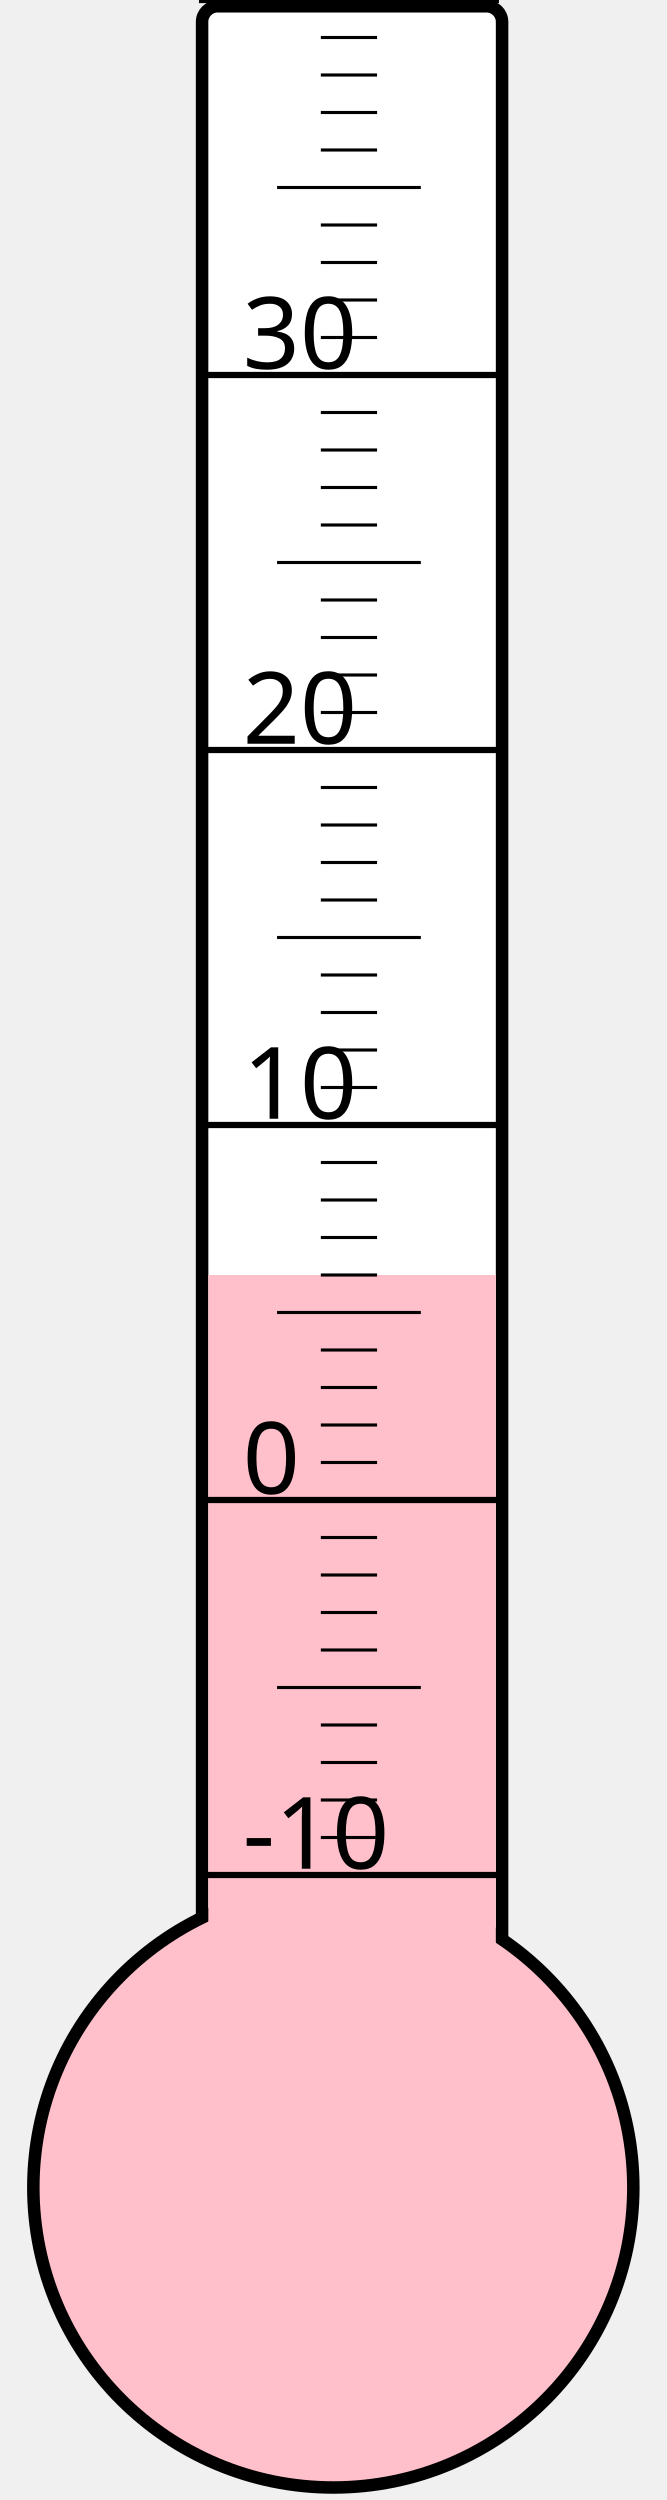
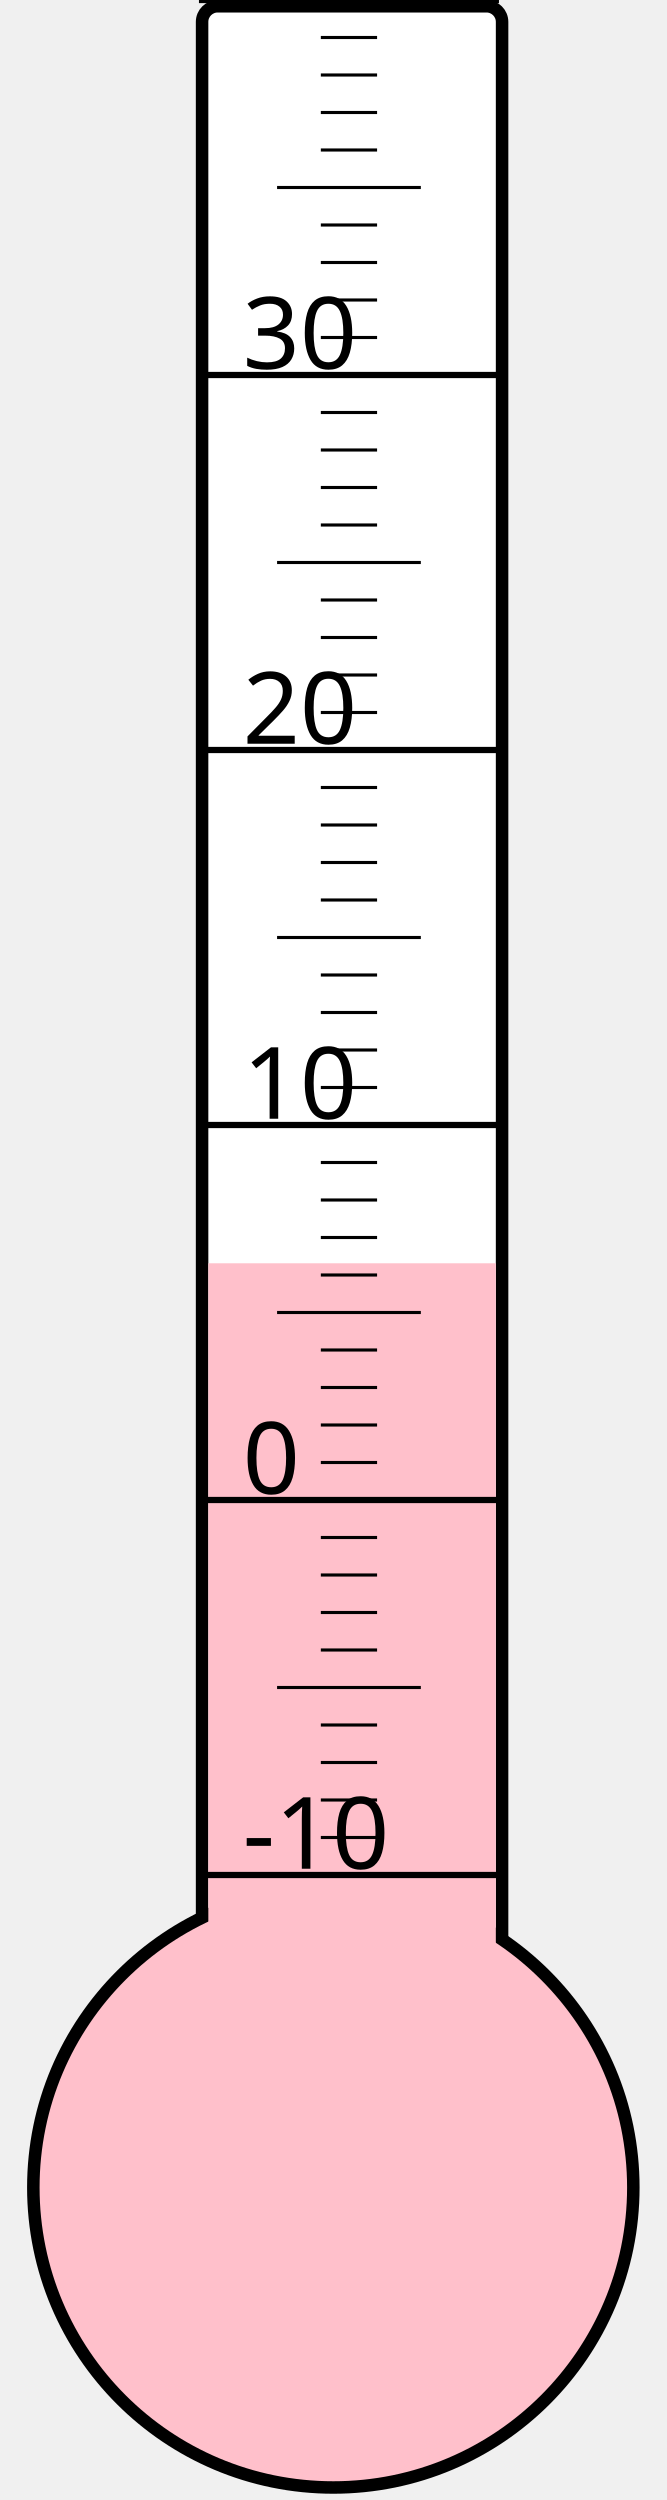
<svg xmlns="http://www.w3.org/2000/svg" width="40px" height="150px" viewBox="0 0 200 800">
  <rect width="200" height="800" x="0" y="0" style="fill: #ffffeb; fill-opacity: 0;" />
  <rect width="96" height="680" x="58" y="2" rx="5" ry="5" style="fill: white; fill-opacity: 1; stroke: black; stroke-width: 4;" />
  <circle cx="100" cy="700" r="96" style="fill: pink; stroke: black; stroke-width: 4;" />
-   <rect width="92" height="292.0" x="60" y="408.0" style="fill: pink; fill-opacity: 1; stroke-width: 0;" />
+   <rect width="92" height="295.75" x="60" y="404.25" style="fill: pink; fill-opacity: 1; stroke-width: 0;" />
  <text x="71" y="598" style="font-family: sans-serif; font-size: 24pt;">-10</text>
  <text x="71" y="478" style="font-family: sans-serif; font-size: 24pt;">0</text>
  <text x="71" y="358" style="font-family: sans-serif; font-size: 24pt;">10</text>
  <text x="71" y="238" style="font-family: sans-serif; font-size: 24pt;">20</text>
  <text x="71" y="118" style="font-family: sans-serif; font-size: 24pt;">30</text>
  <g style="stroke: black;">
    <line x1="57" y1="600" x2="153" y2="600" style="stroke-width: 2;" />
    <line x1="96" y1="588" x2="114" y2="588" style="stroke-width: 1;" />
    <line x1="96" y1="576" x2="114" y2="576" style="stroke-width: 1;" />
    <line x1="96" y1="564" x2="114" y2="564" style="stroke-width: 1;" />
    <line x1="96" y1="552" x2="114" y2="552" style="stroke-width: 1;" />
    <line x1="82" y1="540" x2="128" y2="540" style="stroke-width: 1;" />
    <line x1="96" y1="528" x2="114" y2="528" style="stroke-width: 1;" />
    <line x1="96" y1="516" x2="114" y2="516" style="stroke-width: 1;" />
    <line x1="96" y1="504" x2="114" y2="504" style="stroke-width: 1;" />
    <line x1="96" y1="492" x2="114" y2="492" style="stroke-width: 1;" />
    <line x1="57" y1="480" x2="153" y2="480" style="stroke-width: 2;" />
    <line x1="96" y1="468" x2="114" y2="468" style="stroke-width: 1;" />
    <line x1="96" y1="456" x2="114" y2="456" style="stroke-width: 1;" />
    <line x1="96" y1="444" x2="114" y2="444" style="stroke-width: 1;" />
    <line x1="96" y1="432" x2="114" y2="432" style="stroke-width: 1;" />
    <line x1="82" y1="420" x2="128" y2="420" style="stroke-width: 1;" />
    <line x1="96" y1="408" x2="114" y2="408" style="stroke-width: 1;" />
    <line x1="96" y1="396" x2="114" y2="396" style="stroke-width: 1;" />
    <line x1="96" y1="384" x2="114" y2="384" style="stroke-width: 1;" />
    <line x1="96" y1="372" x2="114" y2="372" style="stroke-width: 1;" />
    <line x1="57" y1="360" x2="153" y2="360" style="stroke-width: 2;" />
    <line x1="96" y1="348" x2="114" y2="348" style="stroke-width: 1;" />
    <line x1="96" y1="336" x2="114" y2="336" style="stroke-width: 1;" />
    <line x1="96" y1="324" x2="114" y2="324" style="stroke-width: 1;" />
    <line x1="96" y1="312" x2="114" y2="312" style="stroke-width: 1;" />
    <line x1="82" y1="300" x2="128" y2="300" style="stroke-width: 1;" />
    <line x1="96" y1="288" x2="114" y2="288" style="stroke-width: 1;" />
    <line x1="96" y1="276" x2="114" y2="276" style="stroke-width: 1;" />
    <line x1="96" y1="264" x2="114" y2="264" style="stroke-width: 1;" />
    <line x1="96" y1="252" x2="114" y2="252" style="stroke-width: 1;" />
    <line x1="57" y1="240" x2="153" y2="240" style="stroke-width: 2;" />
    <line x1="96" y1="228" x2="114" y2="228" style="stroke-width: 1;" />
    <line x1="96" y1="216" x2="114" y2="216" style="stroke-width: 1;" />
    <line x1="96" y1="204" x2="114" y2="204" style="stroke-width: 1;" />
    <line x1="96" y1="192" x2="114" y2="192" style="stroke-width: 1;" />
    <line x1="82" y1="180" x2="128" y2="180" style="stroke-width: 1;" />
    <line x1="96" y1="168" x2="114" y2="168" style="stroke-width: 1;" />
    <line x1="96" y1="156" x2="114" y2="156" style="stroke-width: 1;" />
    <line x1="96" y1="144" x2="114" y2="144" style="stroke-width: 1;" />
    <line x1="96" y1="132" x2="114" y2="132" style="stroke-width: 1;" />
    <line x1="57" y1="120" x2="153" y2="120" style="stroke-width: 2;" />
    <line x1="96" y1="108" x2="114" y2="108" style="stroke-width: 1;" />
    <line x1="96" y1="96" x2="114" y2="96" style="stroke-width: 1;" />
    <line x1="96" y1="84" x2="114" y2="84" style="stroke-width: 1;" />
    <line x1="96" y1="72" x2="114" y2="72" style="stroke-width: 1;" />
    <line x1="82" y1="60" x2="128" y2="60" style="stroke-width: 1;" />
    <line x1="96" y1="48" x2="114" y2="48" style="stroke-width: 1;" />
    <line x1="96" y1="36" x2="114" y2="36" style="stroke-width: 1;" />
    <line x1="96" y1="24" x2="114" y2="24" style="stroke-width: 1;" />
    <line x1="96" y1="12" x2="114" y2="12" style="stroke-width: 1;" />
    <line x1="57" y1="0" x2="153" y2="0" style="stroke-width: 2;" />
  </g>
</svg>
